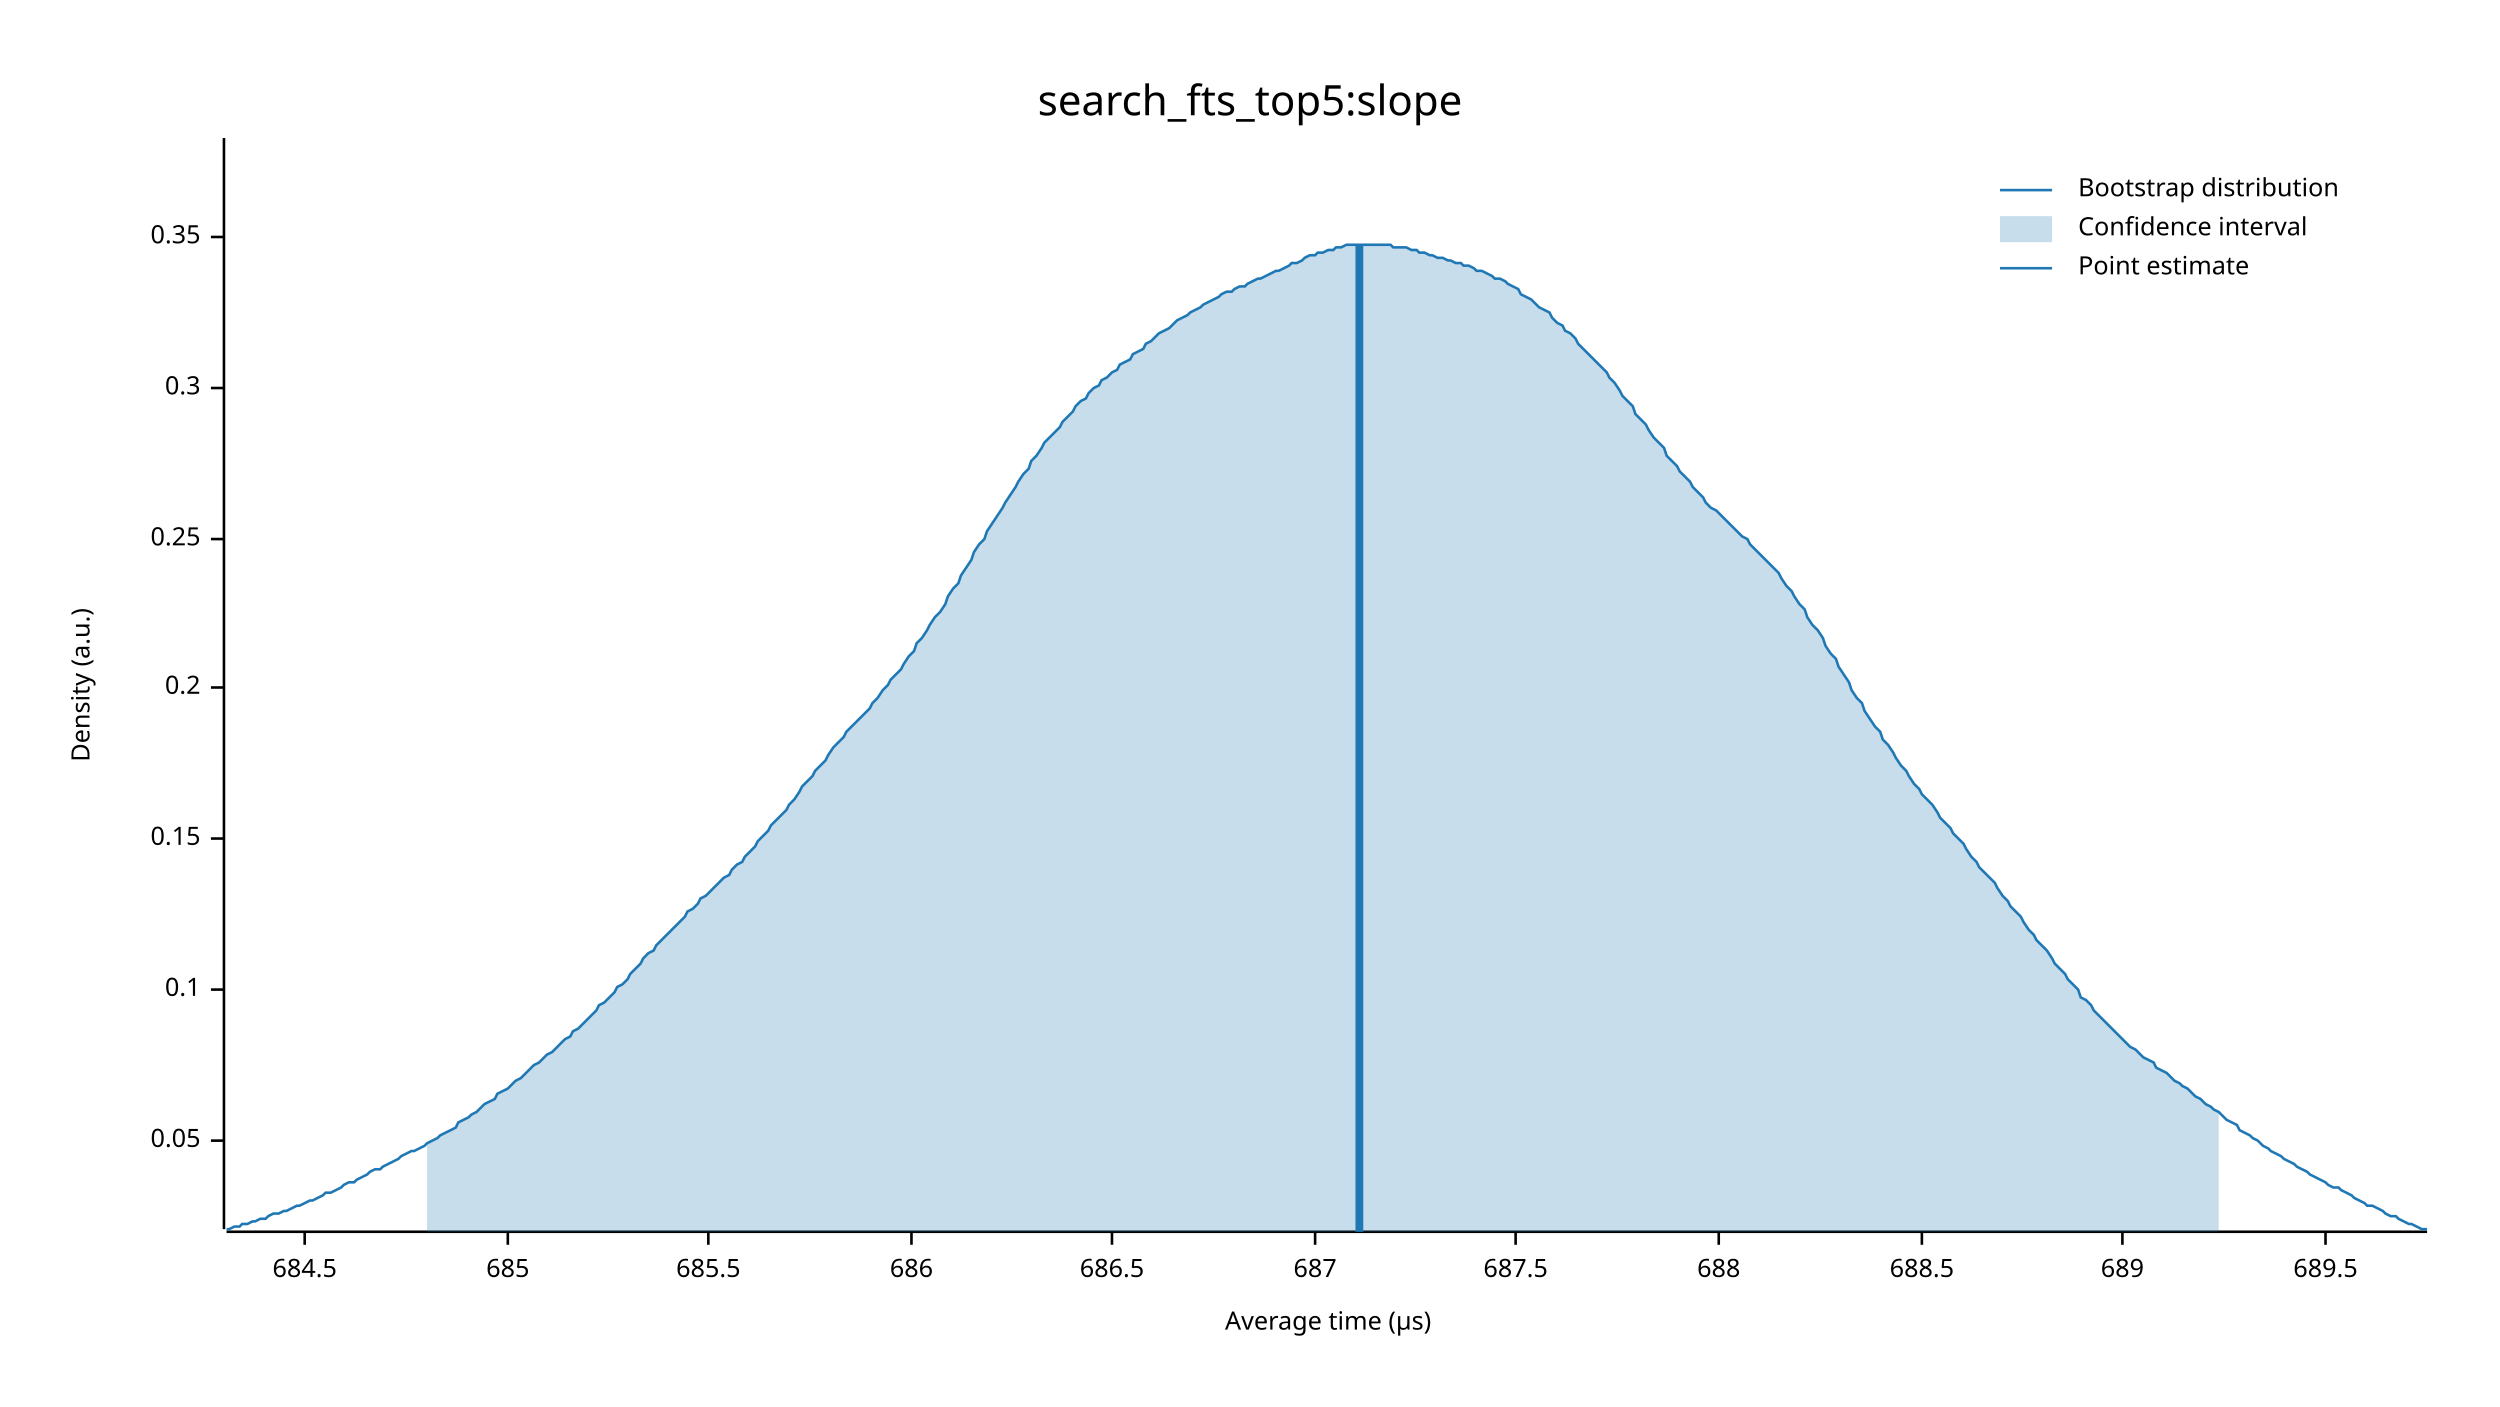
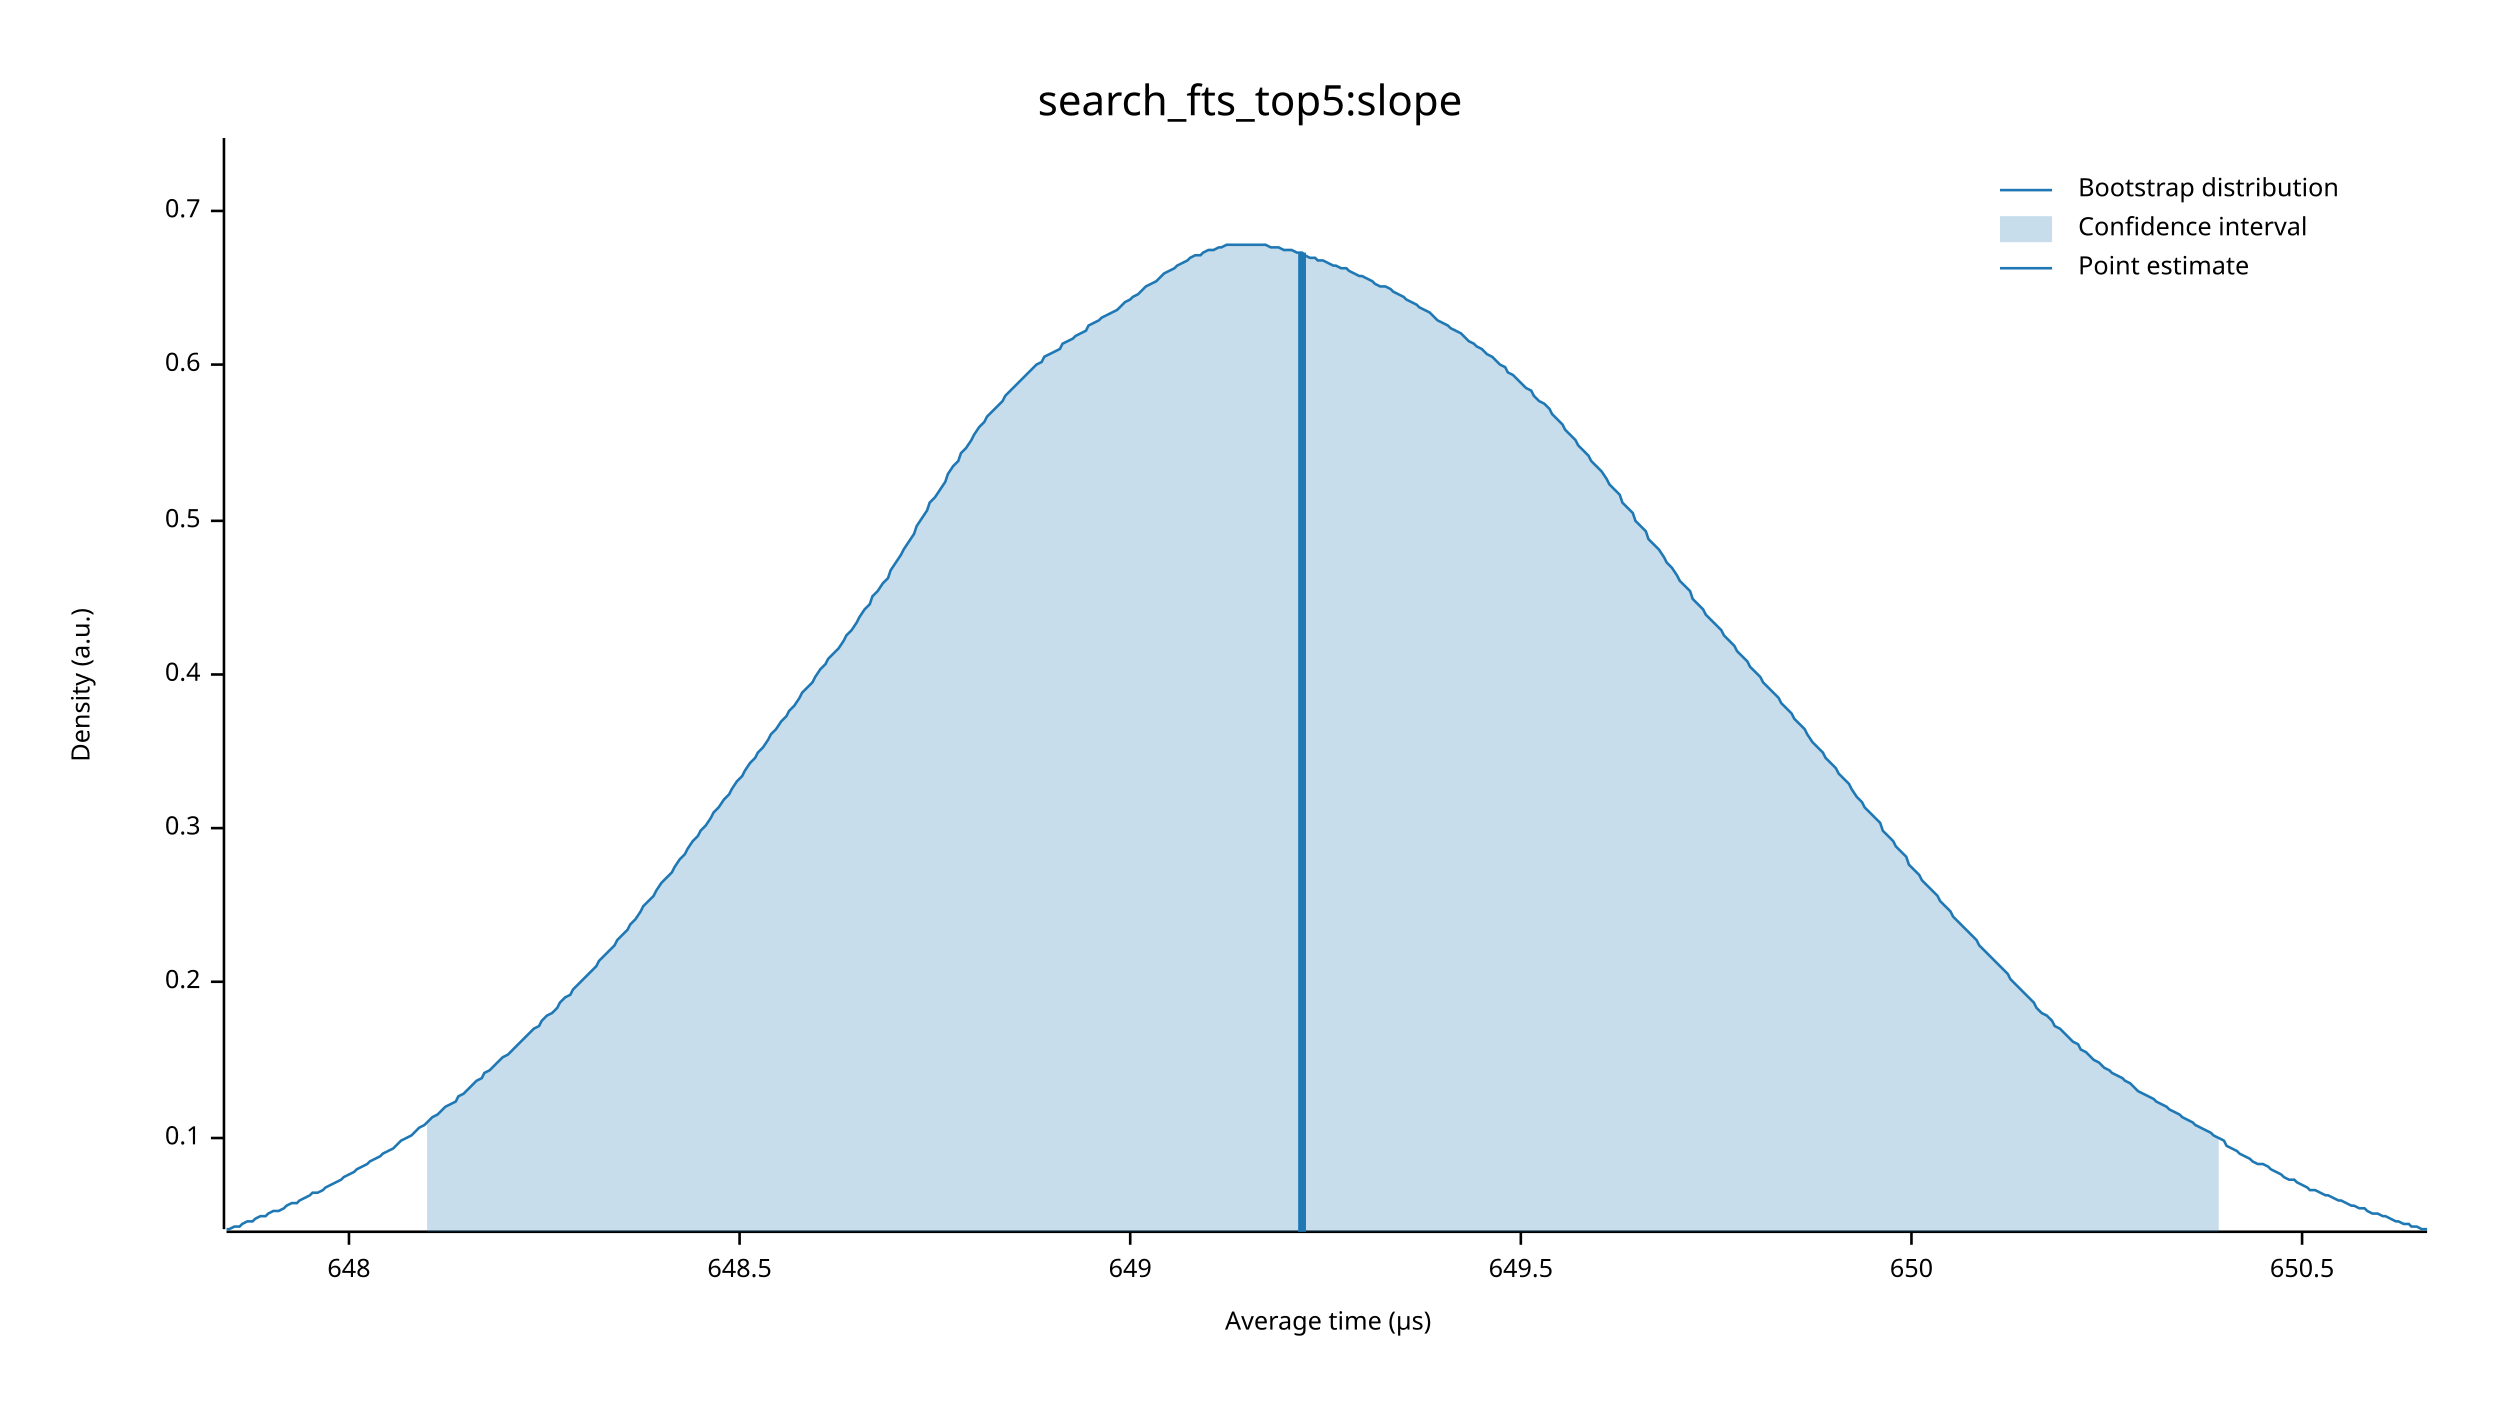
<svg xmlns="http://www.w3.org/2000/svg" width="960" height="540" viewBox="0 0 960 540">
  <text x="480" y="32" dy="0.76em" text-anchor="middle" font-family="sans-serif" font-size="16.129" opacity="1" fill="#000000">
search_fts_top5:slope
</text>
  <text x="27" y="263" dy="0.76em" text-anchor="middle" font-family="sans-serif" font-size="9.677" opacity="1" fill="#000000" transform="rotate(270, 27, 263)">
Density (a.u.)
</text>
  <text x="510" y="513" dy="-0.5ex" text-anchor="middle" font-family="sans-serif" font-size="9.677" opacity="1" fill="#000000">
Average time (µs)
</text>
  <polyline fill="none" opacity="1" stroke="#000000" stroke-width="1" points="86,53 86,472 " />
-   <text x="77" y="438" dy="0.5ex" text-anchor="end" font-family="sans-serif" font-size="9.677" opacity="1" fill="#000000">
- 0.05
- </text>
-   <polyline fill="none" opacity="1" stroke="#000000" stroke-width="1" points="81,438 86,438 " />
-   <text x="77" y="380" dy="0.5ex" text-anchor="end" font-family="sans-serif" font-size="9.677" opacity="1" fill="#000000">
+   <text x="77" y="437" dy="0.5ex" text-anchor="end" font-family="sans-serif" font-size="9.677" opacity="1" fill="#000000">
0.1
</text>
-   <polyline fill="none" opacity="1" stroke="#000000" stroke-width="1" points="81,380 86,380 " />
-   <text x="77" y="322" dy="0.5ex" text-anchor="end" font-family="sans-serif" font-size="9.677" opacity="1" fill="#000000">
- 0.15
- </text>
-   <polyline fill="none" opacity="1" stroke="#000000" stroke-width="1" points="81,322 86,322 " />
-   <text x="77" y="264" dy="0.5ex" text-anchor="end" font-family="sans-serif" font-size="9.677" opacity="1" fill="#000000">
+   <polyline fill="none" opacity="1" stroke="#000000" stroke-width="1" points="81,437 86,437 " />
+   <text x="77" y="377" dy="0.5ex" text-anchor="end" font-family="sans-serif" font-size="9.677" opacity="1" fill="#000000">
0.2
</text>
-   <polyline fill="none" opacity="1" stroke="#000000" stroke-width="1" points="81,264 86,264 " />
-   <text x="77" y="207" dy="0.5ex" text-anchor="end" font-family="sans-serif" font-size="9.677" opacity="1" fill="#000000">
- 0.25
- </text>
-   <polyline fill="none" opacity="1" stroke="#000000" stroke-width="1" points="81,207 86,207 " />
-   <text x="77" y="149" dy="0.5ex" text-anchor="end" font-family="sans-serif" font-size="9.677" opacity="1" fill="#000000">
+   <polyline fill="none" opacity="1" stroke="#000000" stroke-width="1" points="81,377 86,377 " />
+   <text x="77" y="318" dy="0.5ex" text-anchor="end" font-family="sans-serif" font-size="9.677" opacity="1" fill="#000000">
0.3
</text>
-   <polyline fill="none" opacity="1" stroke="#000000" stroke-width="1" points="81,149 86,149 " />
-   <text x="77" y="91" dy="0.5ex" text-anchor="end" font-family="sans-serif" font-size="9.677" opacity="1" fill="#000000">
- 0.35
+   <polyline fill="none" opacity="1" stroke="#000000" stroke-width="1" points="81,318 86,318 " />
+   <text x="77" y="259" dy="0.5ex" text-anchor="end" font-family="sans-serif" font-size="9.677" opacity="1" fill="#000000">
+ 0.4
</text>
-   <polyline fill="none" opacity="1" stroke="#000000" stroke-width="1" points="81,91 86,91 " />
+   <polyline fill="none" opacity="1" stroke="#000000" stroke-width="1" points="81,259 86,259 " />
+   <text x="77" y="200" dy="0.5ex" text-anchor="end" font-family="sans-serif" font-size="9.677" opacity="1" fill="#000000">
+ 0.5
+ </text>
+   <polyline fill="none" opacity="1" stroke="#000000" stroke-width="1" points="81,200 86,200 " />
+   <text x="77" y="140" dy="0.5ex" text-anchor="end" font-family="sans-serif" font-size="9.677" opacity="1" fill="#000000">
+ 0.6
+ </text>
+   <polyline fill="none" opacity="1" stroke="#000000" stroke-width="1" points="81,140 86,140 " />
+   <text x="77" y="81" dy="0.5ex" text-anchor="end" font-family="sans-serif" font-size="9.677" opacity="1" fill="#000000">
+ 0.7
+ </text>
+   <polyline fill="none" opacity="1" stroke="#000000" stroke-width="1" points="81,81 86,81 " />
  <polyline fill="none" opacity="1" stroke="#000000" stroke-width="1" points="87,473 932,473 " />
-   <text x="117" y="483" dy="0.76em" text-anchor="middle" font-family="sans-serif" font-size="9.677" opacity="1" fill="#000000">
- 684.5
+   <text x="134" y="483" dy="0.76em" text-anchor="middle" font-family="sans-serif" font-size="9.677" opacity="1" fill="#000000">
+ 648
</text>
-   <polyline fill="none" opacity="1" stroke="#000000" stroke-width="1" points="117,473 117,478 " />
-   <text x="195" y="483" dy="0.76em" text-anchor="middle" font-family="sans-serif" font-size="9.677" opacity="1" fill="#000000">
- 685
+   <polyline fill="none" opacity="1" stroke="#000000" stroke-width="1" points="134,473 134,478 " />
+   <text x="284" y="483" dy="0.76em" text-anchor="middle" font-family="sans-serif" font-size="9.677" opacity="1" fill="#000000">
+ 648.5
</text>
-   <polyline fill="none" opacity="1" stroke="#000000" stroke-width="1" points="195,473 195,478 " />
-   <text x="272" y="483" dy="0.76em" text-anchor="middle" font-family="sans-serif" font-size="9.677" opacity="1" fill="#000000">
- 685.5
+   <polyline fill="none" opacity="1" stroke="#000000" stroke-width="1" points="284,473 284,478 " />
+   <text x="434" y="483" dy="0.76em" text-anchor="middle" font-family="sans-serif" font-size="9.677" opacity="1" fill="#000000">
+ 649
</text>
-   <polyline fill="none" opacity="1" stroke="#000000" stroke-width="1" points="272,473 272,478 " />
-   <text x="350" y="483" dy="0.76em" text-anchor="middle" font-family="sans-serif" font-size="9.677" opacity="1" fill="#000000">
- 686
+   <polyline fill="none" opacity="1" stroke="#000000" stroke-width="1" points="434,473 434,478 " />
+   <text x="584" y="483" dy="0.76em" text-anchor="middle" font-family="sans-serif" font-size="9.677" opacity="1" fill="#000000">
+ 649.5
</text>
-   <polyline fill="none" opacity="1" stroke="#000000" stroke-width="1" points="350,473 350,478 " />
-   <text x="427" y="483" dy="0.76em" text-anchor="middle" font-family="sans-serif" font-size="9.677" opacity="1" fill="#000000">
- 686.5
+   <polyline fill="none" opacity="1" stroke="#000000" stroke-width="1" points="584,473 584,478 " />
+   <text x="734" y="483" dy="0.76em" text-anchor="middle" font-family="sans-serif" font-size="9.677" opacity="1" fill="#000000">
+ 650
</text>
-   <polyline fill="none" opacity="1" stroke="#000000" stroke-width="1" points="427,473 427,478 " />
-   <text x="505" y="483" dy="0.76em" text-anchor="middle" font-family="sans-serif" font-size="9.677" opacity="1" fill="#000000">
- 687
+   <polyline fill="none" opacity="1" stroke="#000000" stroke-width="1" points="734,473 734,478 " />
+   <text x="884" y="483" dy="0.76em" text-anchor="middle" font-family="sans-serif" font-size="9.677" opacity="1" fill="#000000">
+ 650.5
</text>
-   <polyline fill="none" opacity="1" stroke="#000000" stroke-width="1" points="505,473 505,478 " />
-   <text x="582" y="483" dy="0.76em" text-anchor="middle" font-family="sans-serif" font-size="9.677" opacity="1" fill="#000000">
- 687.5
- </text>
-   <polyline fill="none" opacity="1" stroke="#000000" stroke-width="1" points="582,473 582,478 " />
-   <text x="660" y="483" dy="0.76em" text-anchor="middle" font-family="sans-serif" font-size="9.677" opacity="1" fill="#000000">
- 688
- </text>
-   <polyline fill="none" opacity="1" stroke="#000000" stroke-width="1" points="660,473 660,478 " />
-   <text x="738" y="483" dy="0.76em" text-anchor="middle" font-family="sans-serif" font-size="9.677" opacity="1" fill="#000000">
- 688.5
- </text>
-   <polyline fill="none" opacity="1" stroke="#000000" stroke-width="1" points="738,473 738,478 " />
-   <text x="815" y="483" dy="0.76em" text-anchor="middle" font-family="sans-serif" font-size="9.677" opacity="1" fill="#000000">
- 689
- </text>
-   <polyline fill="none" opacity="1" stroke="#000000" stroke-width="1" points="815,473 815,478 " />
-   <text x="893" y="483" dy="0.76em" text-anchor="middle" font-family="sans-serif" font-size="9.677" opacity="1" fill="#000000">
- 689.5
- </text>
-   <polyline fill="none" opacity="1" stroke="#000000" stroke-width="1" points="893,473 893,478 " />
-   <polyline fill="none" opacity="1" stroke="#1F78B4" stroke-width="1" points="87,472 88,472 90,471 92,471 93,470 95,470 97,469 98,469 100,468 102,468 103,467 105,466 107,466 109,465 110,465 112,464 114,463 115,463 117,462 119,461 120,461 122,460 124,459 125,458 127,458 129,457 131,456 132,455 134,454 136,454 137,453 139,452 141,451 142,450 144,449 146,449 147,448 149,447 151,446 153,445 154,444 156,443 158,442 159,442 161,441 163,440 164,439 166,438 168,437 169,436 171,435 173,434 175,433 176,431 178,430 180,429 181,428 183,427 185,425 186,424 188,423 190,422 191,420 193,419 195,418 197,416 198,415 200,414 202,412 203,411 205,409 207,408 208,407 210,405 212,404 214,402 215,401 217,399 219,398 220,396 222,395 224,393 225,392 227,390 229,388 230,386 232,385 234,383 236,381 237,379 239,378 241,376 242,374 244,372 246,370 247,368 249,366 251,365 252,363 254,361 256,359 258,357 259,356 261,354 263,352 264,350 266,349 268,347 269,345 271,344 273,342 274,341 276,339 278,337 280,336 281,334 283,332 285,331 286,329 288,327 290,325 291,323 293,321 295,319 296,317 298,315 300,313 302,311 303,309 305,307 307,304 308,302 310,300 312,298 313,296 315,294 317,292 318,290 320,287 322,285 324,283 325,281 327,279 329,277 330,276 332,274 334,272 335,270 337,268 339,265 341,263 342,261 344,259 346,257 347,255 349,252 351,250 352,247 354,245 356,242 357,240 359,237 361,235 363,232 364,229 366,226 368,224 369,221 371,218 373,215 374,212 376,209 378,207 379,204 381,201 383,198 385,195 386,193 388,190 390,187 391,185 393,182 395,180 396,177 398,175 400,172 401,170 403,168 405,166 407,164 408,162 410,160 412,158 413,156 415,154 417,153 418,151 420,149 422,148 423,146 425,145 427,143 429,142 430,140 432,139 434,138 435,136 437,135 439,134 440,132 442,131 444,129 445,128 447,127 449,126 451,124 452,123 454,122 456,121 457,120 459,119 461,118 462,117 464,116 466,115 468,114 469,113 471,112 473,112 474,111 476,110 478,110 479,109 481,108 483,107 484,107 486,106 488,105 490,104 491,104 493,103 495,102 496,101 498,101 500,100 501,99 503,98 505,98 506,97 508,97 510,96 512,96 513,95 515,95 517,94 518,94 520,94 522,94 523,94 525,94 527,94 528,94 530,94 532,94 534,94 535,95 537,95 539,95 540,95 542,96 544,96 545,97 547,97 549,98 550,98 552,99 554,99 556,100 557,100 559,101 561,101 562,102 564,102 566,103 567,104 569,104 571,105 573,106 574,107 576,107 578,108 579,109 581,110 583,111 584,113 586,114 588,115 589,116 591,118 593,119 595,120 596,122 598,124 600,125 601,127 603,128 605,130 606,132 608,134 610,136 611,137 613,139 615,141 617,143 618,145 620,147 622,150 623,152 625,154 627,156 628,159 630,161 632,163 633,165 635,168 637,170 639,172 640,175 642,177 644,179 645,181 647,183 649,185 650,187 652,189 654,191 655,193 657,195 659,196 661,198 662,199 664,201 666,203 667,204 669,206 671,207 672,209 674,211 676,213 677,214 679,216 681,218 683,220 684,222 686,225 688,227 689,229 691,232 693,234 694,237 696,240 698,242 700,245 701,248 703,251 705,253 706,256 708,259 710,262 711,265 713,268 715,270 716,273 718,276 720,279 722,281 723,284 725,286 727,289 728,291 730,294 732,296 733,298 735,301 737,303 738,305 740,307 742,309 744,312 745,314 747,316 749,318 750,320 752,322 754,324 755,326 757,329 759,331 760,333 762,335 764,337 766,339 767,341 769,344 771,346 772,348 774,350 776,352 777,354 779,357 781,359 782,361 784,363 786,365 788,368 789,370 791,372 793,374 794,376 796,378 798,380 799,383 801,384 803,386 804,388 806,390 808,392 810,394 811,395 813,397 815,399 816,400 818,402 820,403 821,404 823,406 825,407 827,408 828,410 830,411 832,412 833,413 835,415 837,416 838,417 840,418 842,420 843,421 845,422 847,424 849,425 850,426 852,427 854,429 855,430 857,431 859,432 860,434 862,435 864,436 865,437 867,438 869,440 871,441 872,442 874,443 876,444 877,445 879,446 881,447 882,448 884,449 886,450 887,451 889,452 891,453 893,454 894,455 896,456 898,456 899,457 901,458 903,459 904,460 906,461 908,462 909,463 911,463 913,464 915,465 916,466 918,467 920,467 921,468 923,469 925,470 926,470 928,471 930,472 932,472 " />
-   <polygon opacity="0.25" fill="#1F78B4" points="164,439 166,438 168,437 169,436 171,435 173,434 175,433 176,431 178,430 180,429 181,428 183,427 185,425 186,424 188,423 190,422 191,420 193,419 195,418 197,416 198,415 200,414 202,412 203,411 205,409 207,408 208,407 210,405 212,404 214,402 215,401 217,399 219,398 220,396 222,395 224,393 225,392 227,390 229,388 230,386 232,385 234,383 236,381 237,379 239,378 241,376 242,374 244,372 246,370 247,368 249,366 251,365 252,363 254,361 256,359 258,357 259,356 261,354 263,352 264,350 266,349 268,347 269,345 271,344 273,342 274,341 276,339 278,337 280,336 281,334 283,332 285,331 286,329 288,327 290,325 291,323 293,321 295,319 296,317 298,315 300,313 302,311 303,309 305,307 307,304 308,302 310,300 312,298 313,296 315,294 317,292 318,290 320,287 322,285 324,283 325,281 327,279 329,277 330,276 332,274 334,272 335,270 337,268 339,265 341,263 342,261 344,259 346,257 347,255 349,252 351,250 352,247 354,245 356,242 357,240 359,237 361,235 363,232 364,229 366,226 368,224 369,221 371,218 373,215 374,212 376,209 378,207 379,204 381,201 383,198 385,195 386,193 388,190 390,187 391,185 393,182 395,180 396,177 398,175 400,172 401,170 403,168 405,166 407,164 408,162 410,160 412,158 413,156 415,154 417,153 418,151 420,149 422,148 423,146 425,145 427,143 429,142 430,140 432,139 434,138 435,136 437,135 439,134 440,132 442,131 444,129 445,128 447,127 449,126 451,124 452,123 454,122 456,121 457,120 459,119 461,118 462,117 464,116 466,115 468,114 469,113 471,112 473,112 474,111 476,110 478,110 479,109 481,108 483,107 484,107 486,106 488,105 490,104 491,104 493,103 495,102 496,101 498,101 500,100 501,99 503,98 505,98 506,97 508,97 510,96 512,96 513,95 515,95 517,94 518,94 520,94 522,94 523,94 525,94 527,94 528,94 530,94 532,94 534,94 535,95 537,95 539,95 540,95 542,96 544,96 545,97 547,97 549,98 550,98 552,99 554,99 556,100 557,100 559,101 561,101 562,102 564,102 566,103 567,104 569,104 571,105 573,106 574,107 576,107 578,108 579,109 581,110 583,111 584,113 586,114 588,115 589,116 591,118 593,119 595,120 596,122 598,124 600,125 601,127 603,128 605,130 606,132 608,134 610,136 611,137 613,139 615,141 617,143 618,145 620,147 622,150 623,152 625,154 627,156 628,159 630,161 632,163 633,165 635,168 637,170 639,172 640,175 642,177 644,179 645,181 647,183 649,185 650,187 652,189 654,191 655,193 657,195 659,196 661,198 662,199 664,201 666,203 667,204 669,206 671,207 672,209 674,211 676,213 677,214 679,216 681,218 683,220 684,222 686,225 688,227 689,229 691,232 693,234 694,237 696,240 698,242 700,245 701,248 703,251 705,253 706,256 708,259 710,262 711,265 713,268 715,270 716,273 718,276 720,279 722,281 723,284 725,286 727,289 728,291 730,294 732,296 733,298 735,301 737,303 738,305 740,307 742,309 744,312 745,314 747,316 749,318 750,320 752,322 754,324 755,326 757,329 759,331 760,333 762,335 764,337 766,339 767,341 769,344 771,346 772,348 774,350 776,352 777,354 779,357 781,359 782,361 784,363 786,365 788,368 789,370 791,372 793,374 794,376 796,378 798,380 799,383 801,384 803,386 804,388 806,390 808,392 810,394 811,395 813,397 815,399 816,400 818,402 820,403 821,404 823,406 825,407 827,408 828,410 830,411 832,412 833,413 835,415 837,416 838,417 840,418 842,420 843,421 845,422 847,424 849,425 850,426 852,427 852,473 164,473 " />
-   <polyline fill="none" opacity="1" stroke="#1F78B4" stroke-width="3" points="522,473 522,94 " />
+   <polyline fill="none" opacity="1" stroke="#000000" stroke-width="1" points="884,473 884,478 " />
+   <polyline fill="none" opacity="1" stroke="#1F78B4" stroke-width="1" points="87,472 88,472 90,471 92,471 93,470 95,469 97,469 98,468 100,467 102,467 103,466 105,465 107,465 109,464 110,463 112,462 114,462 115,461 117,460 119,459 120,458 122,458 124,457 125,456 127,455 129,454 131,453 132,452 134,451 136,450 137,449 139,448 141,447 142,446 144,445 146,444 147,443 149,442 151,441 153,439 154,438 156,437 158,436 159,435 161,433 163,432 164,431 166,429 168,428 169,427 171,425 173,424 175,423 176,421 178,420 180,418 181,417 183,415 185,414 186,412 188,411 190,409 191,408 193,406 195,405 197,403 198,402 200,400 202,398 203,397 205,395 207,394 208,392 210,390 212,389 214,387 215,385 217,383 219,382 220,380 222,378 224,376 225,375 227,373 229,371 230,369 232,367 234,365 236,363 237,361 239,359 241,357 242,355 244,353 246,350 247,348 249,346 251,344 252,342 254,339 256,337 258,335 259,333 261,330 263,328 264,326 266,323 268,321 269,319 271,317 273,314 274,312 276,310 278,307 280,305 281,303 283,300 285,298 286,296 288,293 290,291 291,289 293,287 295,284 296,282 298,280 300,277 302,275 303,273 305,271 307,268 308,266 310,264 312,262 313,260 315,257 317,255 318,253 320,251 322,249 324,246 325,244 327,242 329,239 330,237 332,234 334,232 335,229 337,227 339,224 341,222 342,219 344,216 346,213 347,211 349,208 351,205 352,202 354,199 356,196 357,193 359,191 361,188 363,185 364,182 366,179 368,177 369,174 371,172 373,169 374,167 376,164 378,162 379,160 381,158 383,156 385,154 386,152 388,150 390,148 391,147 393,145 395,143 396,142 398,140 400,139 401,137 403,136 405,135 407,134 408,132 410,131 412,130 413,129 415,128 417,127 418,125 420,124 422,123 423,122 425,121 427,120 429,119 430,118 432,116 434,115 435,114 437,113 439,111 440,110 442,109 444,108 445,107 447,105 449,104 451,103 452,102 454,101 456,100 457,99 459,98 461,98 462,97 464,96 466,96 468,95 469,95 471,94 473,94 474,94 476,94 478,94 479,94 481,94 483,94 484,94 486,94 488,95 490,95 491,95 493,96 495,96 496,96 498,97 500,97 501,98 503,99 505,99 506,100 508,100 510,101 512,102 513,102 515,103 517,103 518,104 520,105 522,106 523,106 525,107 527,108 528,109 530,110 532,110 534,111 535,112 537,113 539,114 540,115 542,116 544,117 545,118 547,119 549,120 550,121 552,123 554,124 556,125 557,126 559,127 561,128 562,129 564,131 566,132 567,133 569,134 571,136 573,137 574,138 576,140 578,141 579,143 581,144 583,146 584,147 586,149 588,150 589,152 591,154 593,155 595,157 596,159 598,161 600,163 601,165 603,167 605,169 606,171 608,173 610,175 611,177 613,179 615,181 617,184 618,186 620,188 622,190 623,193 625,195 627,197 628,200 630,202 632,204 633,207 635,209 637,211 639,214 640,216 642,218 644,221 645,223 647,225 649,227 650,230 652,232 654,234 655,236 657,238 659,240 661,242 662,244 664,246 666,248 667,250 669,252 671,254 672,256 674,258 676,260 677,262 679,264 681,266 683,268 684,270 686,272 688,274 689,276 691,278 693,280 694,282 696,285 698,287 700,289 701,291 703,293 705,295 706,297 708,299 710,301 711,303 713,306 715,308 716,310 718,312 720,314 722,316 723,319 725,321 727,323 728,325 730,327 732,329 733,332 735,334 737,336 738,338 740,340 742,342 744,344 745,346 747,348 749,350 750,352 752,354 754,356 755,357 757,359 759,361 760,363 762,365 764,367 766,369 767,370 769,372 771,374 772,376 774,378 776,380 777,381 779,383 781,385 782,387 784,389 786,390 788,392 789,394 791,395 793,397 794,398 796,400 798,401 799,403 801,404 803,406 804,407 806,408 808,410 810,411 811,412 813,413 815,414 816,415 818,416 820,418 821,419 823,420 825,421 827,422 828,423 830,424 832,425 833,426 835,427 837,428 838,429 840,430 842,431 843,432 845,433 847,434 849,435 850,436 852,437 854,438 855,440 857,441 859,442 860,443 862,444 864,445 865,446 867,447 869,447 871,448 872,449 874,450 876,451 877,452 879,453 881,453 882,454 884,455 886,456 887,457 889,457 891,458 893,459 894,459 896,460 898,461 899,461 901,462 903,463 904,463 906,464 908,464 909,465 911,466 913,466 915,467 916,467 918,468 920,469 921,469 923,470 925,470 926,471 928,471 930,472 932,472 " />
+   <polygon opacity="0.25" fill="#1F78B4" points="164,431 166,429 168,428 169,427 171,425 173,424 175,423 176,421 178,420 180,418 181,417 183,415 185,414 186,412 188,411 190,409 191,408 193,406 195,405 197,403 198,402 200,400 202,398 203,397 205,395 207,394 208,392 210,390 212,389 214,387 215,385 217,383 219,382 220,380 222,378 224,376 225,375 227,373 229,371 230,369 232,367 234,365 236,363 237,361 239,359 241,357 242,355 244,353 246,350 247,348 249,346 251,344 252,342 254,339 256,337 258,335 259,333 261,330 263,328 264,326 266,323 268,321 269,319 271,317 273,314 274,312 276,310 278,307 280,305 281,303 283,300 285,298 286,296 288,293 290,291 291,289 293,287 295,284 296,282 298,280 300,277 302,275 303,273 305,271 307,268 308,266 310,264 312,262 313,260 315,257 317,255 318,253 320,251 322,249 324,246 325,244 327,242 329,239 330,237 332,234 334,232 335,229 337,227 339,224 341,222 342,219 344,216 346,213 347,211 349,208 351,205 352,202 354,199 356,196 357,193 359,191 361,188 363,185 364,182 366,179 368,177 369,174 371,172 373,169 374,167 376,164 378,162 379,160 381,158 383,156 385,154 386,152 388,150 390,148 391,147 393,145 395,143 396,142 398,140 400,139 401,137 403,136 405,135 407,134 408,132 410,131 412,130 413,129 415,128 417,127 418,125 420,124 422,123 423,122 425,121 427,120 429,119 430,118 432,116 434,115 435,114 437,113 439,111 440,110 442,109 444,108 445,107 447,105 449,104 451,103 452,102 454,101 456,100 457,99 459,98 461,98 462,97 464,96 466,96 468,95 469,95 471,94 473,94 474,94 476,94 478,94 479,94 481,94 483,94 484,94 486,94 488,95 490,95 491,95 493,96 495,96 496,96 498,97 500,97 501,98 503,99 505,99 506,100 508,100 510,101 512,102 513,102 515,103 517,103 518,104 520,105 522,106 523,106 525,107 527,108 528,109 530,110 532,110 534,111 535,112 537,113 539,114 540,115 542,116 544,117 545,118 547,119 549,120 550,121 552,123 554,124 556,125 557,126 559,127 561,128 562,129 564,131 566,132 567,133 569,134 571,136 573,137 574,138 576,140 578,141 579,143 581,144 583,146 584,147 586,149 588,150 589,152 591,154 593,155 595,157 596,159 598,161 600,163 601,165 603,167 605,169 606,171 608,173 610,175 611,177 613,179 615,181 617,184 618,186 620,188 622,190 623,193 625,195 627,197 628,200 630,202 632,204 633,207 635,209 637,211 639,214 640,216 642,218 644,221 645,223 647,225 649,227 650,230 652,232 654,234 655,236 657,238 659,240 661,242 662,244 664,246 666,248 667,250 669,252 671,254 672,256 674,258 676,260 677,262 679,264 681,266 683,268 684,270 686,272 688,274 689,276 691,278 693,280 694,282 696,285 698,287 700,289 701,291 703,293 705,295 706,297 708,299 710,301 711,303 713,306 715,308 716,310 718,312 720,314 722,316 723,319 725,321 727,323 728,325 730,327 732,329 733,332 735,334 737,336 738,338 740,340 742,342 744,344 745,346 747,348 749,350 750,352 752,354 754,356 755,357 757,359 759,361 760,363 762,365 764,367 766,369 767,370 769,372 771,374 772,376 774,378 776,380 777,381 779,383 781,385 782,387 784,389 786,390 788,392 789,394 791,395 793,397 794,398 796,400 798,401 799,403 801,404 803,406 804,407 806,408 808,410 810,411 811,412 813,413 815,414 816,415 818,416 820,418 821,419 823,420 825,421 827,422 828,423 830,424 832,425 833,426 835,427 837,428 838,429 840,430 842,431 843,432 845,433 847,434 849,435 850,436 852,437 852,473 164,473 " />
+   <polyline fill="none" opacity="1" stroke="#1F78B4" stroke-width="3" points="500,473 500,97 " />
  <text x="798" y="68" dy="0.76em" text-anchor="start" font-family="sans-serif" font-size="9.677" opacity="1" fill="#000000">
Bootstrap distribution
</text>
  <text x="798" y="83" dy="0.76em" text-anchor="start" font-family="sans-serif" font-size="9.677" opacity="1" fill="#000000">
Confidence interval
</text>
  <text x="798" y="98" dy="0.76em" text-anchor="start" font-family="sans-serif" font-size="9.677" opacity="1" fill="#000000">
Point estimate
</text>
  <polyline fill="none" opacity="1" stroke="#1F78B4" stroke-width="1" points="768,73 788,73 " />
  <rect x="768" y="83" width="20" height="10" opacity="0.25" fill="#1F78B4" stroke="none" />
  <polyline fill="none" opacity="1" stroke="#1F78B4" stroke-width="1" points="768,103 788,103 " />
</svg>
